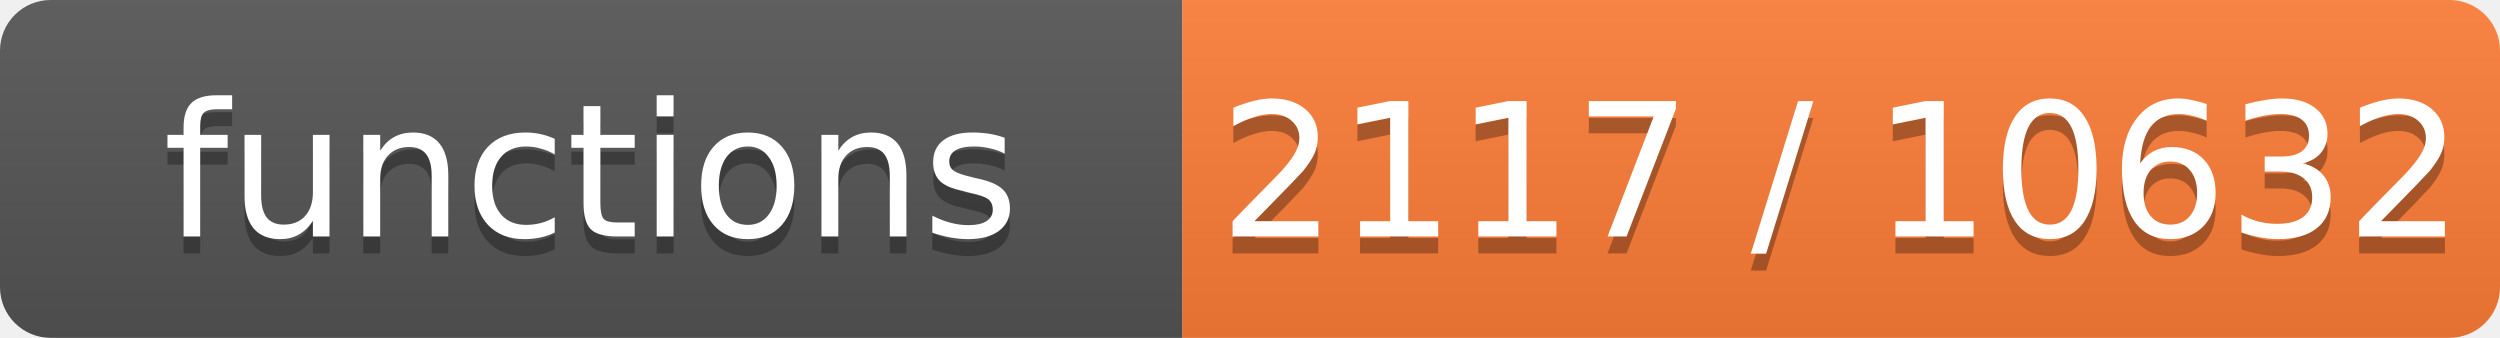
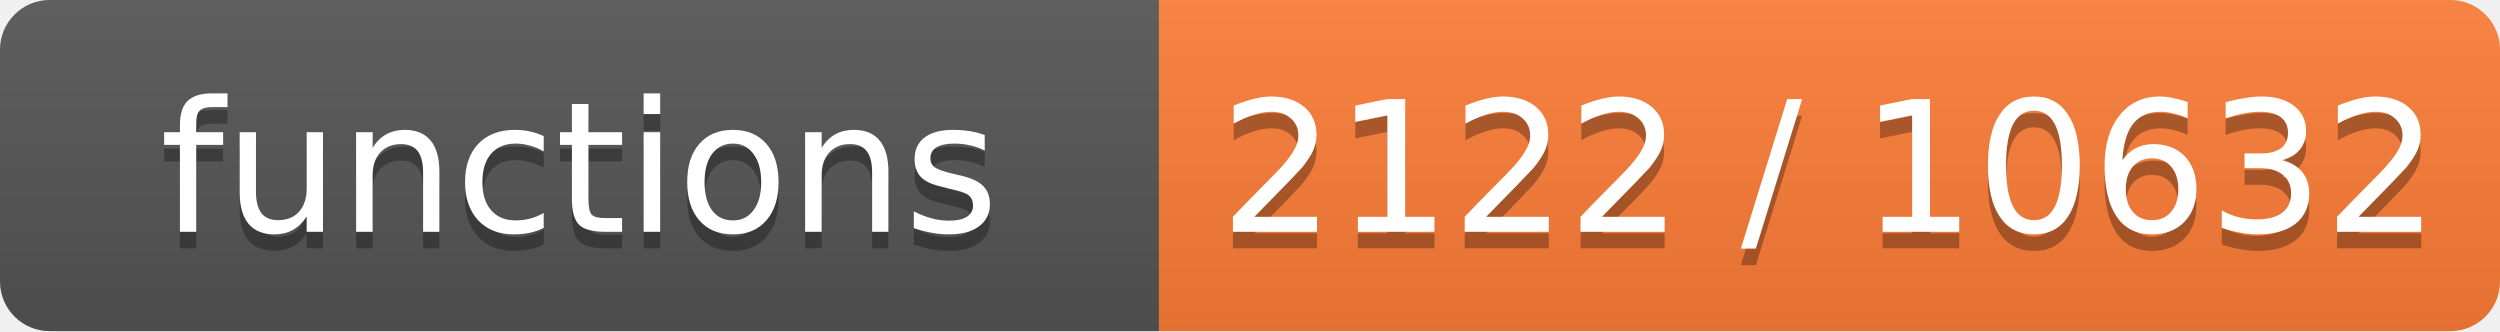
- <svg xmlns="http://www.w3.org/2000/svg" width="148" height="20" role="img" aria-label="functions: 2117 / 10632">
+ <svg xmlns="http://www.w3.org/2000/svg" width="151" height="20" role="img" aria-label="functions: 2122 / 10632">
  <linearGradient id="s" x2="0" y2="100%">
    <stop offset="0" stop-color="#bbb" stop-opacity=".1" />
    <stop offset="1" stop-opacity=".1" />
  </linearGradient>
  <clipPath id="r">
-     <rect width="148" height="20" rx="3" fill="#fff" />
+     <rect width="151" height="20" rx="3" fill="#fff" />
  </clipPath>
  <g clip-path="url(#r)">
    <rect width="70" height="20" fill="#555" />
-     <rect x="70" width="78" height="20" fill="#fe7d37" />
-     <rect width="148" height="20" fill="url(#s)" />
+     <rect x="70" width="81" height="20" fill="#fe7d37" />
+     <rect width="151" height="20" fill="url(#s)" />
  </g>
  <g fill="#fff" text-anchor="middle" font-family="Verdana,Geneva,DejaVu Sans,sans-serif" font-size="11">
    <text x="35.0" y="15" fill="#010101" fill-opacity=".3">functions</text>
    <text x="35.0" y="14">functions</text>
-     <text x="109.0" y="15" fill="#010101" fill-opacity=".3">2117 / 10632</text>
-     <text x="109.0" y="14">2117 / 10632</text>
+     <text x="110.5" y="15" fill="#010101" fill-opacity=".3">2122 / 10632</text>
+     <text x="110.5" y="14">2122 / 10632</text>
  </g>
</svg>
